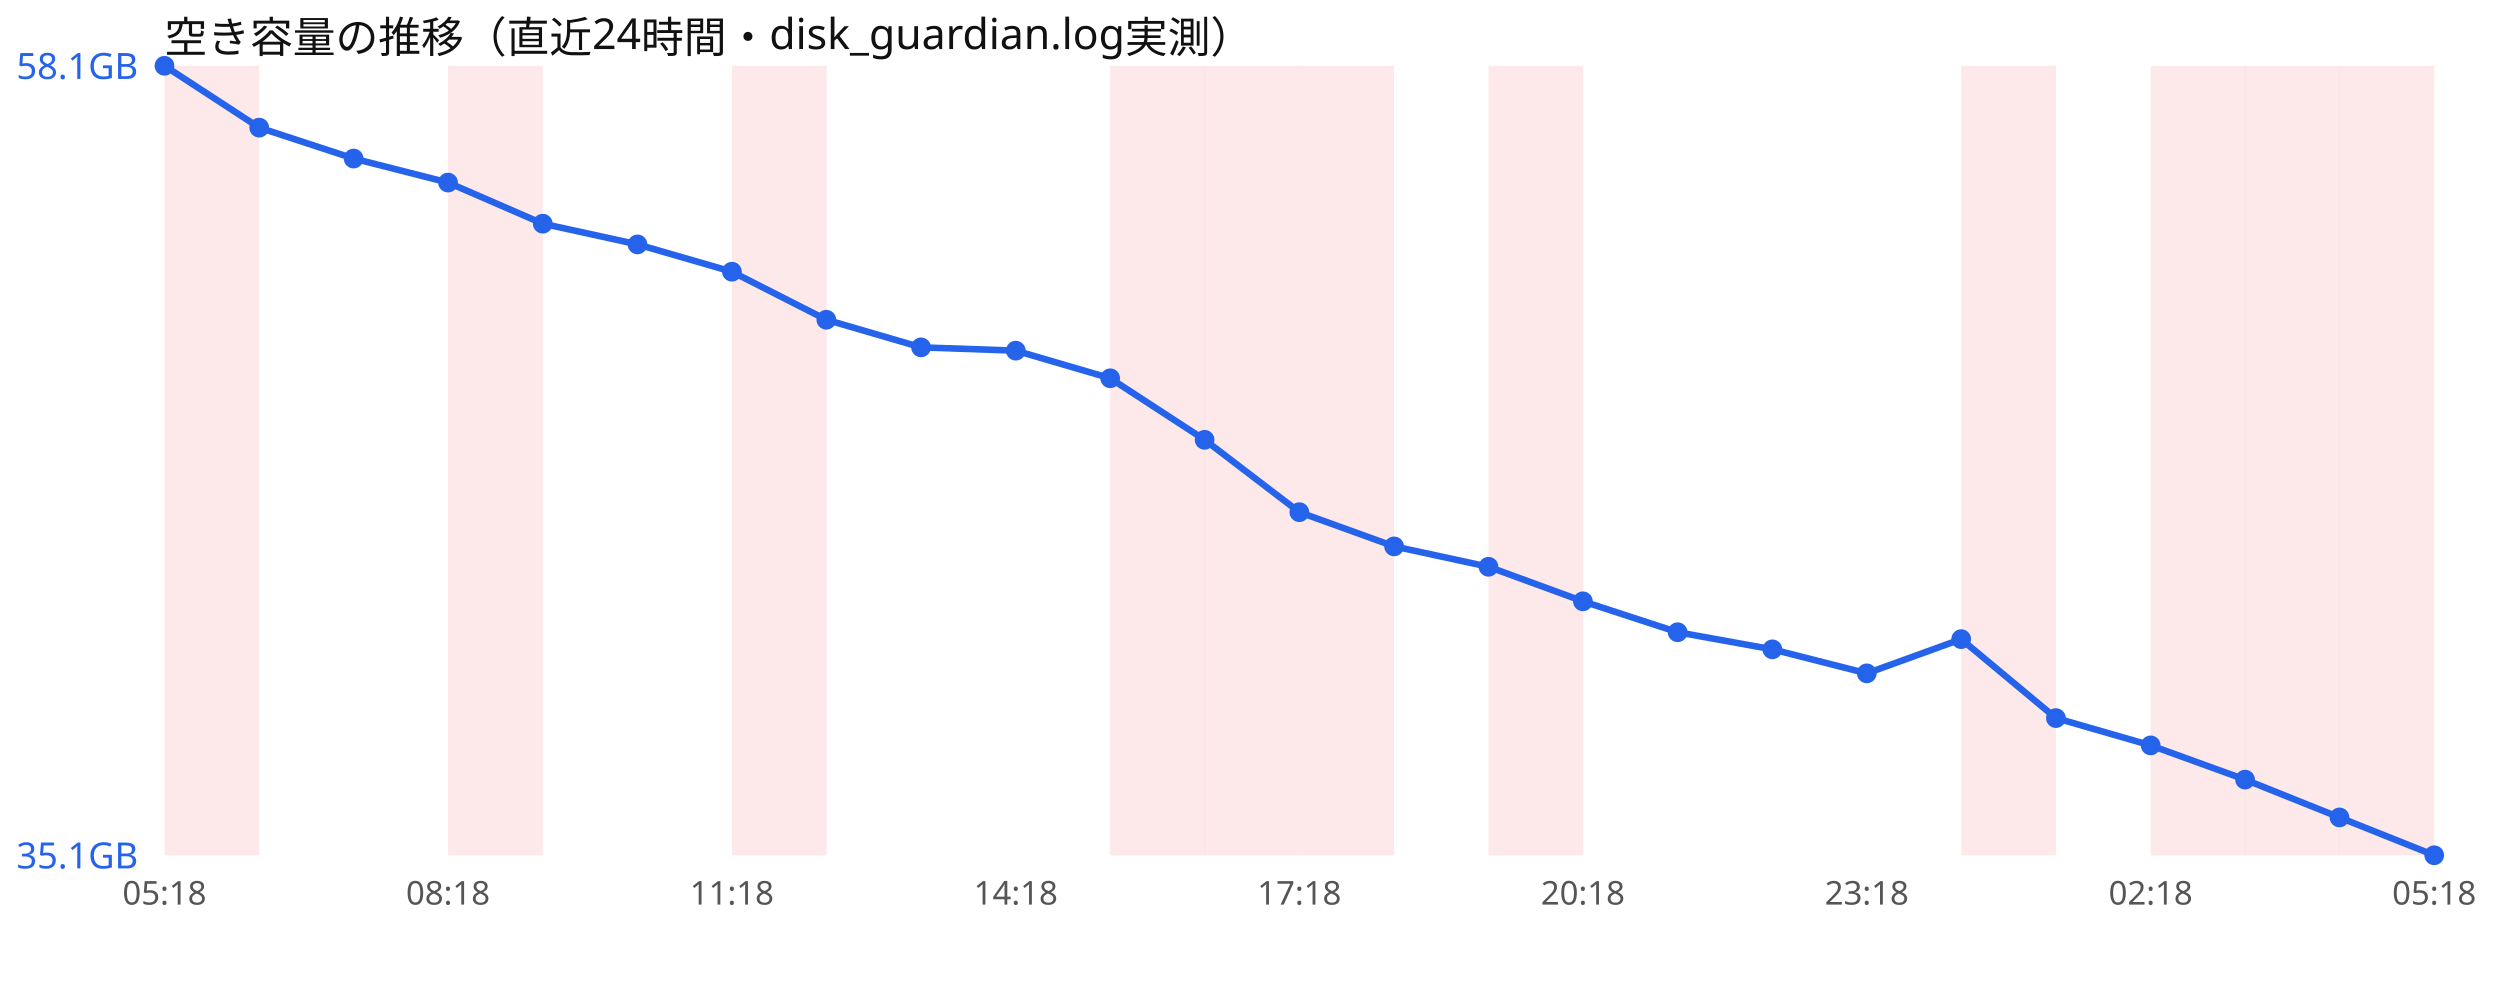
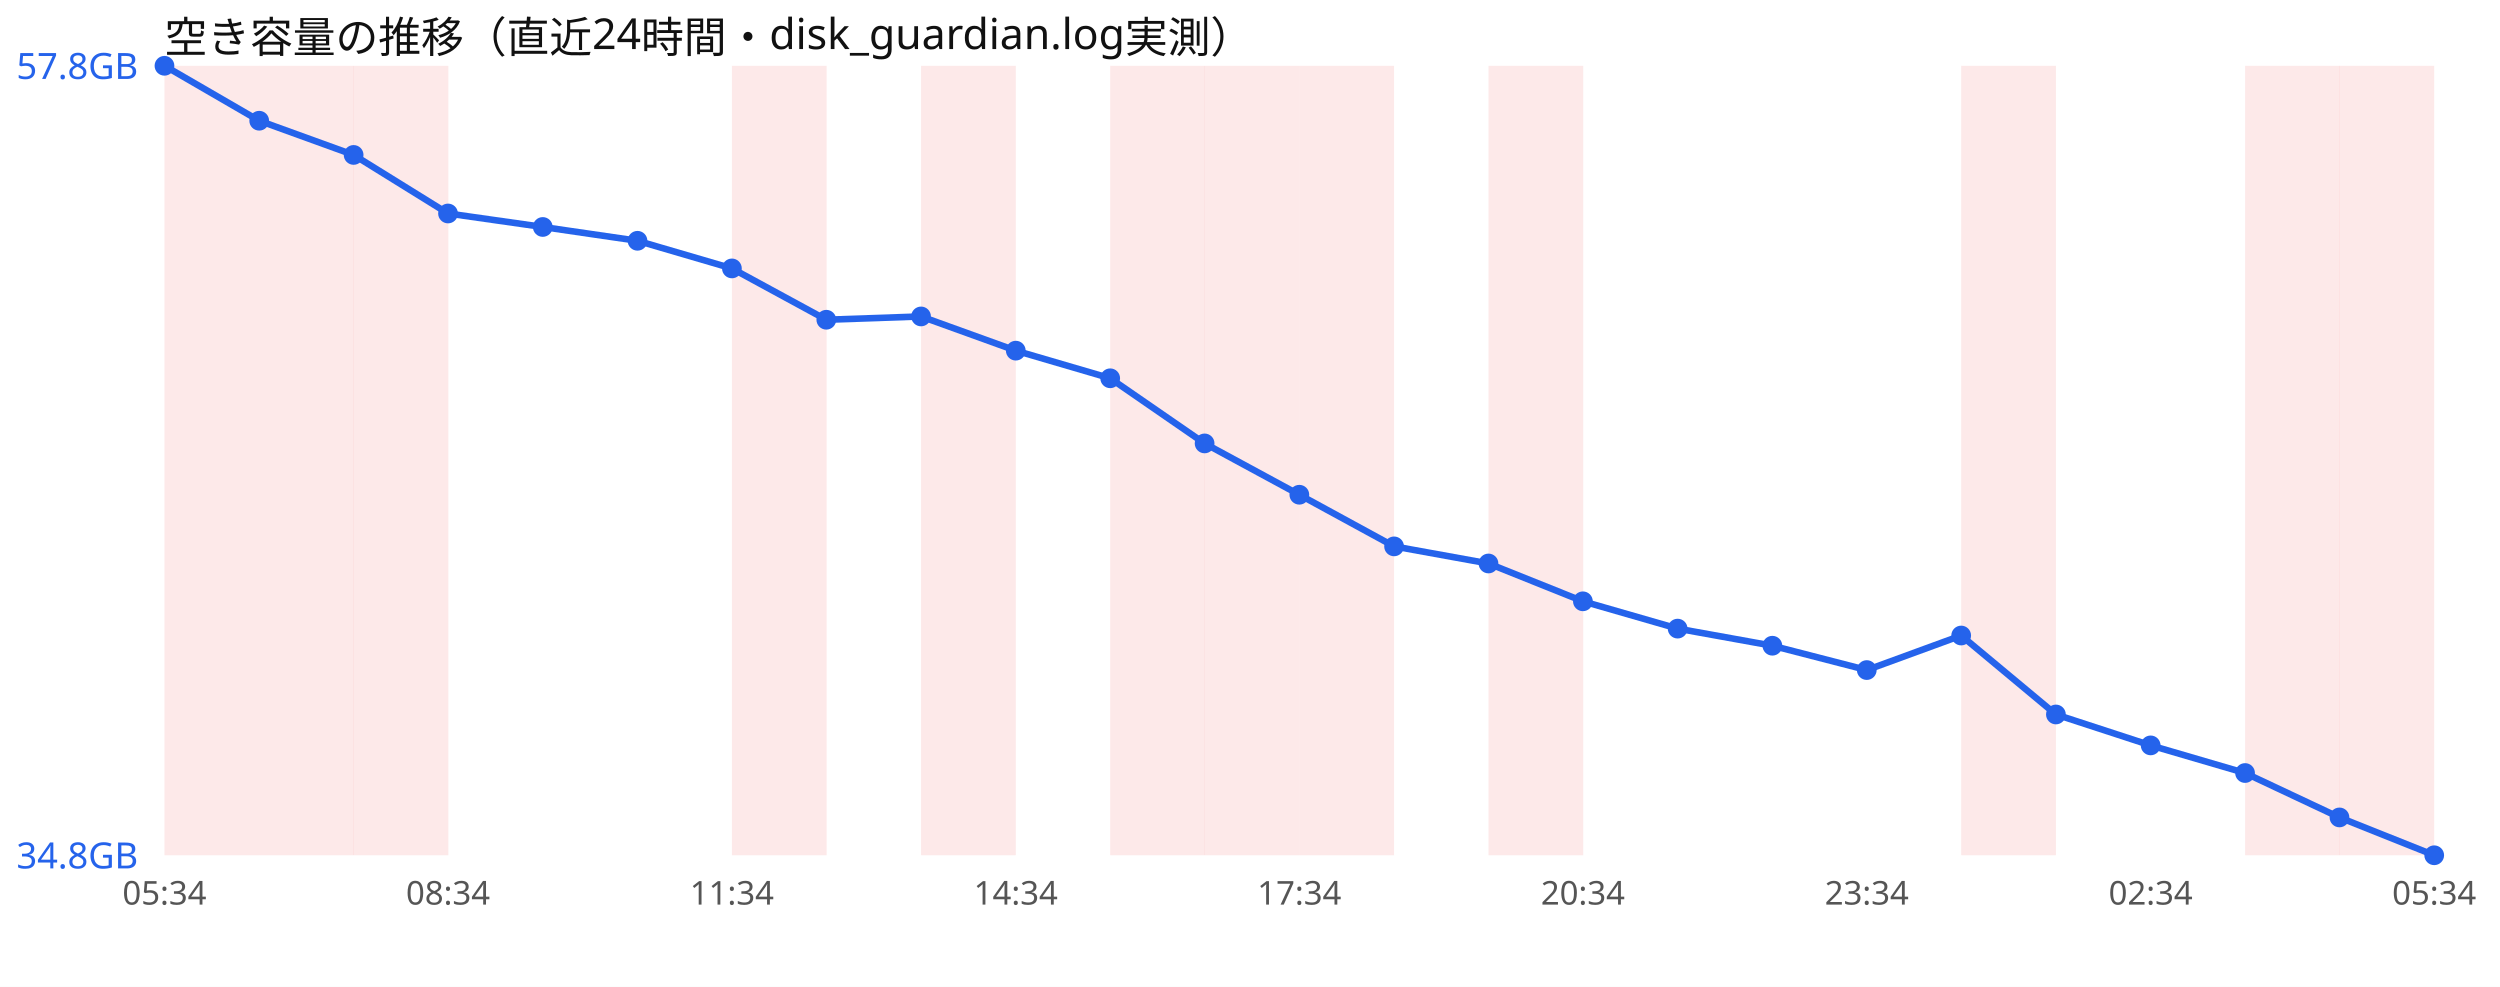
<svg xmlns="http://www.w3.org/2000/svg" width="760" height="300" viewBox="0 0 760 300" font-family="sans-serif">
  <rect width="760" height="300" fill="#ffffff" />
  <text x="50" y="16" font-size="13" fill="#111">空き容量の推移（直近24時間・disk_guardian.log実測）</text>
  <rect x="50.0" y="20" width="28.8" height="240" fill="#ef4444" opacity="0.12" />
-   <rect x="136.2" y="20" width="28.8" height="240" fill="#ef4444" opacity="0.12" />
+   <rect x="78.8" y="20" width="28.8" height="240" fill="#ef4444" opacity="0.12" />
+   <rect x="107.5" y="20" width="28.8" height="240" fill="#ef4444" opacity="0.12" />
  <rect x="222.5" y="20" width="28.8" height="240" fill="#ef4444" opacity="0.12" />
+   <rect x="280.0" y="20" width="28.8" height="240" fill="#ef4444" opacity="0.12" />
  <rect x="337.5" y="20" width="28.8" height="240" fill="#ef4444" opacity="0.12" />
  <rect x="366.2" y="20" width="28.8" height="240" fill="#ef4444" opacity="0.12" />
  <rect x="395.0" y="20" width="28.8" height="240" fill="#ef4444" opacity="0.12" />
  <rect x="452.5" y="20" width="28.8" height="240" fill="#ef4444" opacity="0.12" />
  <rect x="596.2" y="20" width="28.8" height="240" fill="#ef4444" opacity="0.12" />
-   <rect x="653.8" y="20" width="28.8" height="240" fill="#ef4444" opacity="0.12" />
  <rect x="682.5" y="20" width="28.8" height="240" fill="#ef4444" opacity="0.12" />
  <rect x="711.2" y="20" width="28.8" height="240" fill="#ef4444" opacity="0.12" />
-   <polyline points="50.0,20.0 78.8,38.8 107.5,48.2 136.2,55.5 165.0,68.0 193.8,74.3 222.5,82.6 251.2,97.2 280.0,105.6 308.8,106.6 337.5,115.0 366.2,133.7 395.0,155.7 423.8,166.1 452.5,172.3 481.2,182.8 510.0,192.2 538.8,197.4 567.5,204.7 596.2,194.3 625.0,218.3 653.8,226.6 682.5,237.0 711.2,248.5 740.0,260.0" fill="none" stroke="#2563eb" stroke-width="2" />
+   <polyline points="50.0,20.0 78.8,36.7 107.5,47.1 136.2,64.9 165.0,69.0 193.8,73.2 222.5,81.6 251.2,97.2 280.0,96.2 308.8,106.6 337.5,115.0 366.2,134.8 395.0,150.4 423.8,166.1 452.5,171.3 481.2,182.8 510.0,191.1 538.8,196.3 567.5,203.7 596.2,193.2 625.0,217.2 653.8,226.6 682.5,235.0 711.2,248.5 740.0,260.0" fill="none" stroke="#2563eb" stroke-width="2" />
  <circle cx="50.0" cy="20.0" r="3" fill="#2563eb" />
-   <circle cx="78.8" cy="38.8" r="3" fill="#2563eb" />
-   <circle cx="107.5" cy="48.2" r="3" fill="#2563eb" />
-   <circle cx="136.2" cy="55.5" r="3" fill="#2563eb" />
-   <circle cx="165.0" cy="68.0" r="3" fill="#2563eb" />
-   <circle cx="193.8" cy="74.3" r="3" fill="#2563eb" />
-   <circle cx="222.5" cy="82.6" r="3" fill="#2563eb" />
+   <circle cx="78.8" cy="36.7" r="3" fill="#2563eb" />
+   <circle cx="107.5" cy="47.1" r="3" fill="#2563eb" />
+   <circle cx="136.2" cy="64.9" r="3" fill="#2563eb" />
+   <circle cx="165.0" cy="69.0" r="3" fill="#2563eb" />
+   <circle cx="193.8" cy="73.2" r="3" fill="#2563eb" />
+   <circle cx="222.5" cy="81.6" r="3" fill="#2563eb" />
  <circle cx="251.2" cy="97.2" r="3" fill="#2563eb" />
-   <circle cx="280.0" cy="105.6" r="3" fill="#2563eb" />
+   <circle cx="280.0" cy="96.2" r="3" fill="#2563eb" />
  <circle cx="308.8" cy="106.6" r="3" fill="#2563eb" />
  <circle cx="337.5" cy="115.0" r="3" fill="#2563eb" />
-   <circle cx="366.2" cy="133.7" r="3" fill="#2563eb" />
-   <circle cx="395.0" cy="155.7" r="3" fill="#2563eb" />
+   <circle cx="366.2" cy="134.8" r="3" fill="#2563eb" />
+   <circle cx="395.0" cy="150.4" r="3" fill="#2563eb" />
  <circle cx="423.8" cy="166.1" r="3" fill="#2563eb" />
-   <circle cx="452.5" cy="172.3" r="3" fill="#2563eb" />
+   <circle cx="452.5" cy="171.3" r="3" fill="#2563eb" />
  <circle cx="481.2" cy="182.8" r="3" fill="#2563eb" />
-   <circle cx="510.0" cy="192.2" r="3" fill="#2563eb" />
-   <circle cx="538.8" cy="197.4" r="3" fill="#2563eb" />
-   <circle cx="567.5" cy="204.7" r="3" fill="#2563eb" />
-   <circle cx="596.2" cy="194.3" r="3" fill="#2563eb" />
-   <circle cx="625.0" cy="218.3" r="3" fill="#2563eb" />
+   <circle cx="510.0" cy="191.1" r="3" fill="#2563eb" />
+   <circle cx="538.8" cy="196.3" r="3" fill="#2563eb" />
+   <circle cx="567.5" cy="203.7" r="3" fill="#2563eb" />
+   <circle cx="596.2" cy="193.2" r="3" fill="#2563eb" />
+   <circle cx="625.0" cy="217.2" r="3" fill="#2563eb" />
  <circle cx="653.8" cy="226.6" r="3" fill="#2563eb" />
-   <circle cx="682.5" cy="237.0" r="3" fill="#2563eb" />
+   <circle cx="682.5" cy="235.0" r="3" fill="#2563eb" />
  <circle cx="711.2" cy="248.5" r="3" fill="#2563eb" />
  <circle cx="740.0" cy="260.0" r="3" fill="#2563eb" />
-   <text x="5" y="24.0" font-size="11" fill="#2563eb">58.1GB</text>
-   <text x="5" y="264.0" font-size="11" fill="#2563eb">35.1GB</text>
-   <text x="50.0" y="275" font-size="10" fill="#555" text-anchor="middle">05:18</text>
-   <text x="136.2" y="275" font-size="10" fill="#555" text-anchor="middle">08:18</text>
-   <text x="222.5" y="275" font-size="10" fill="#555" text-anchor="middle">11:18</text>
-   <text x="308.8" y="275" font-size="10" fill="#555" text-anchor="middle">14:18</text>
-   <text x="395.0" y="275" font-size="10" fill="#555" text-anchor="middle">17:18</text>
-   <text x="481.2" y="275" font-size="10" fill="#555" text-anchor="middle">20:18</text>
-   <text x="567.5" y="275" font-size="10" fill="#555" text-anchor="middle">23:18</text>
-   <text x="653.8" y="275" font-size="10" fill="#555" text-anchor="middle">02:18</text>
-   <text x="740.0" y="275" font-size="10" fill="#555" text-anchor="middle">05:18</text>
+   <text x="5" y="24.0" font-size="11" fill="#2563eb">57.8GB</text>
+   <text x="5" y="264.0" font-size="11" fill="#2563eb">34.8GB</text>
+   <text x="50.0" y="275" font-size="10" fill="#555" text-anchor="middle">05:34</text>
+   <text x="136.2" y="275" font-size="10" fill="#555" text-anchor="middle">08:34</text>
+   <text x="222.5" y="275" font-size="10" fill="#555" text-anchor="middle">11:34</text>
+   <text x="308.8" y="275" font-size="10" fill="#555" text-anchor="middle">14:34</text>
+   <text x="395.0" y="275" font-size="10" fill="#555" text-anchor="middle">17:34</text>
+   <text x="481.2" y="275" font-size="10" fill="#555" text-anchor="middle">20:34</text>
+   <text x="567.5" y="275" font-size="10" fill="#555" text-anchor="middle">23:34</text>
+   <text x="653.8" y="275" font-size="10" fill="#555" text-anchor="middle">02:34</text>
+   <text x="740.0" y="275" font-size="10" fill="#555" text-anchor="middle">05:34</text>
</svg>
